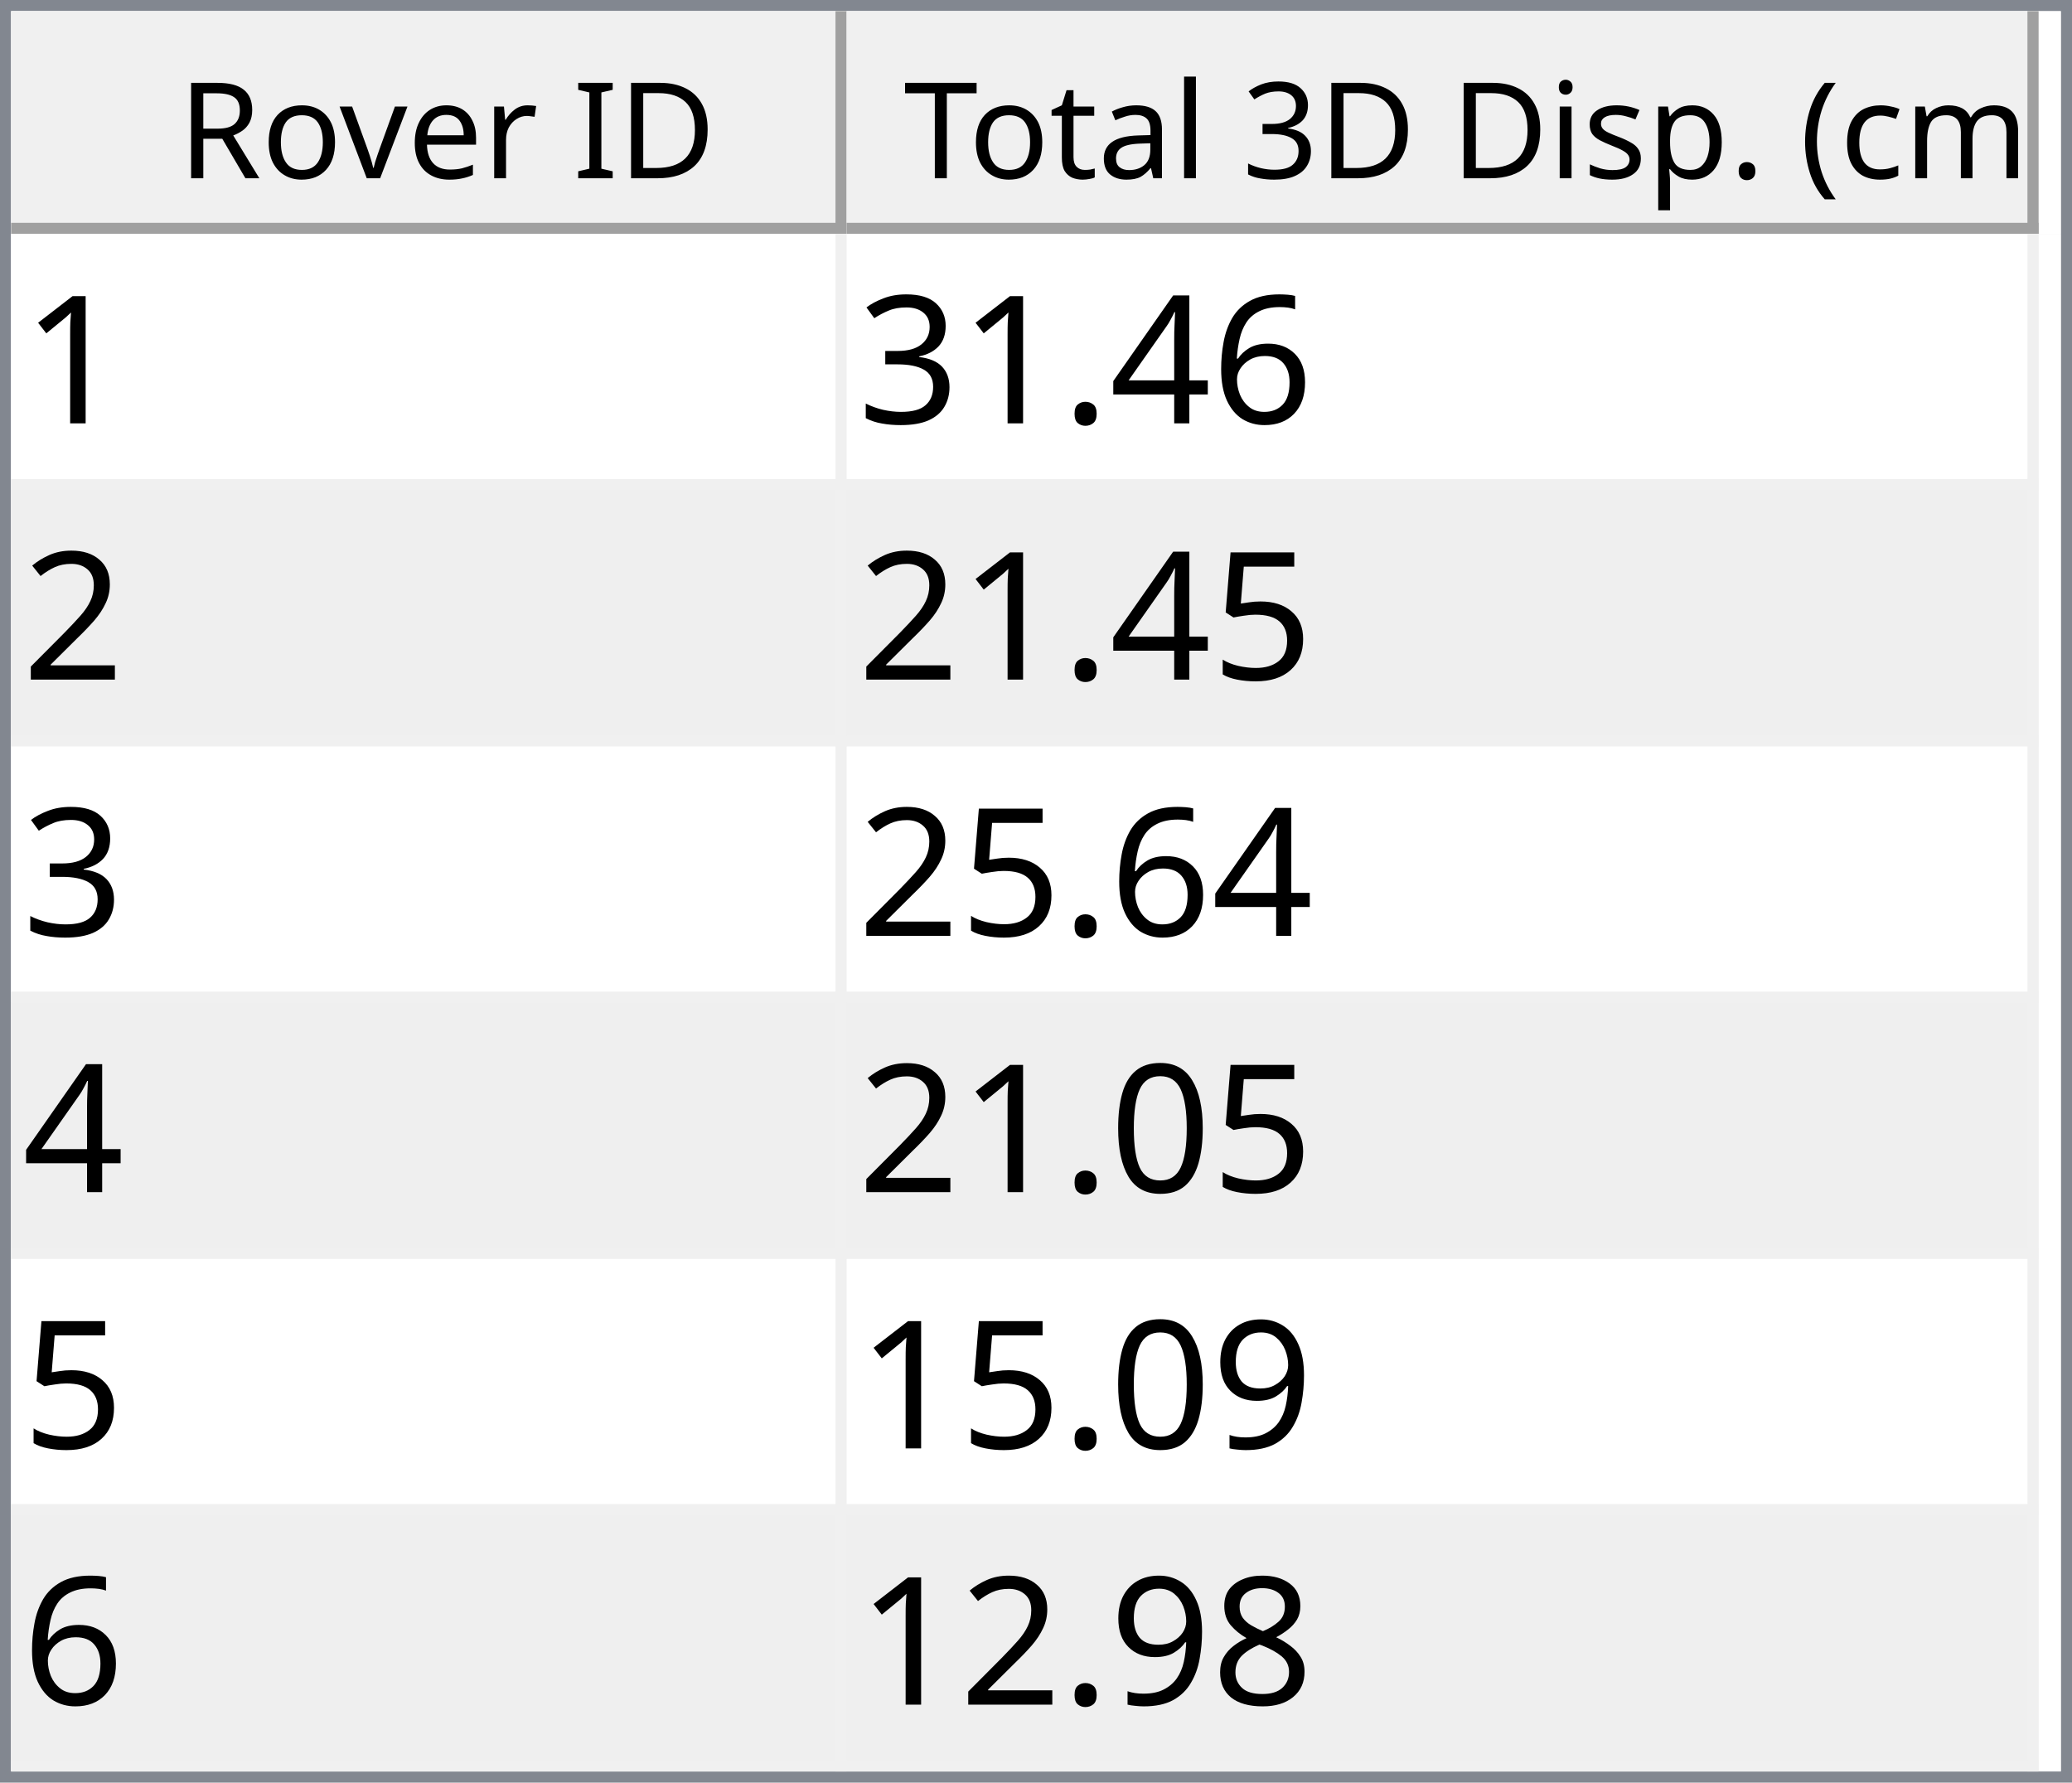
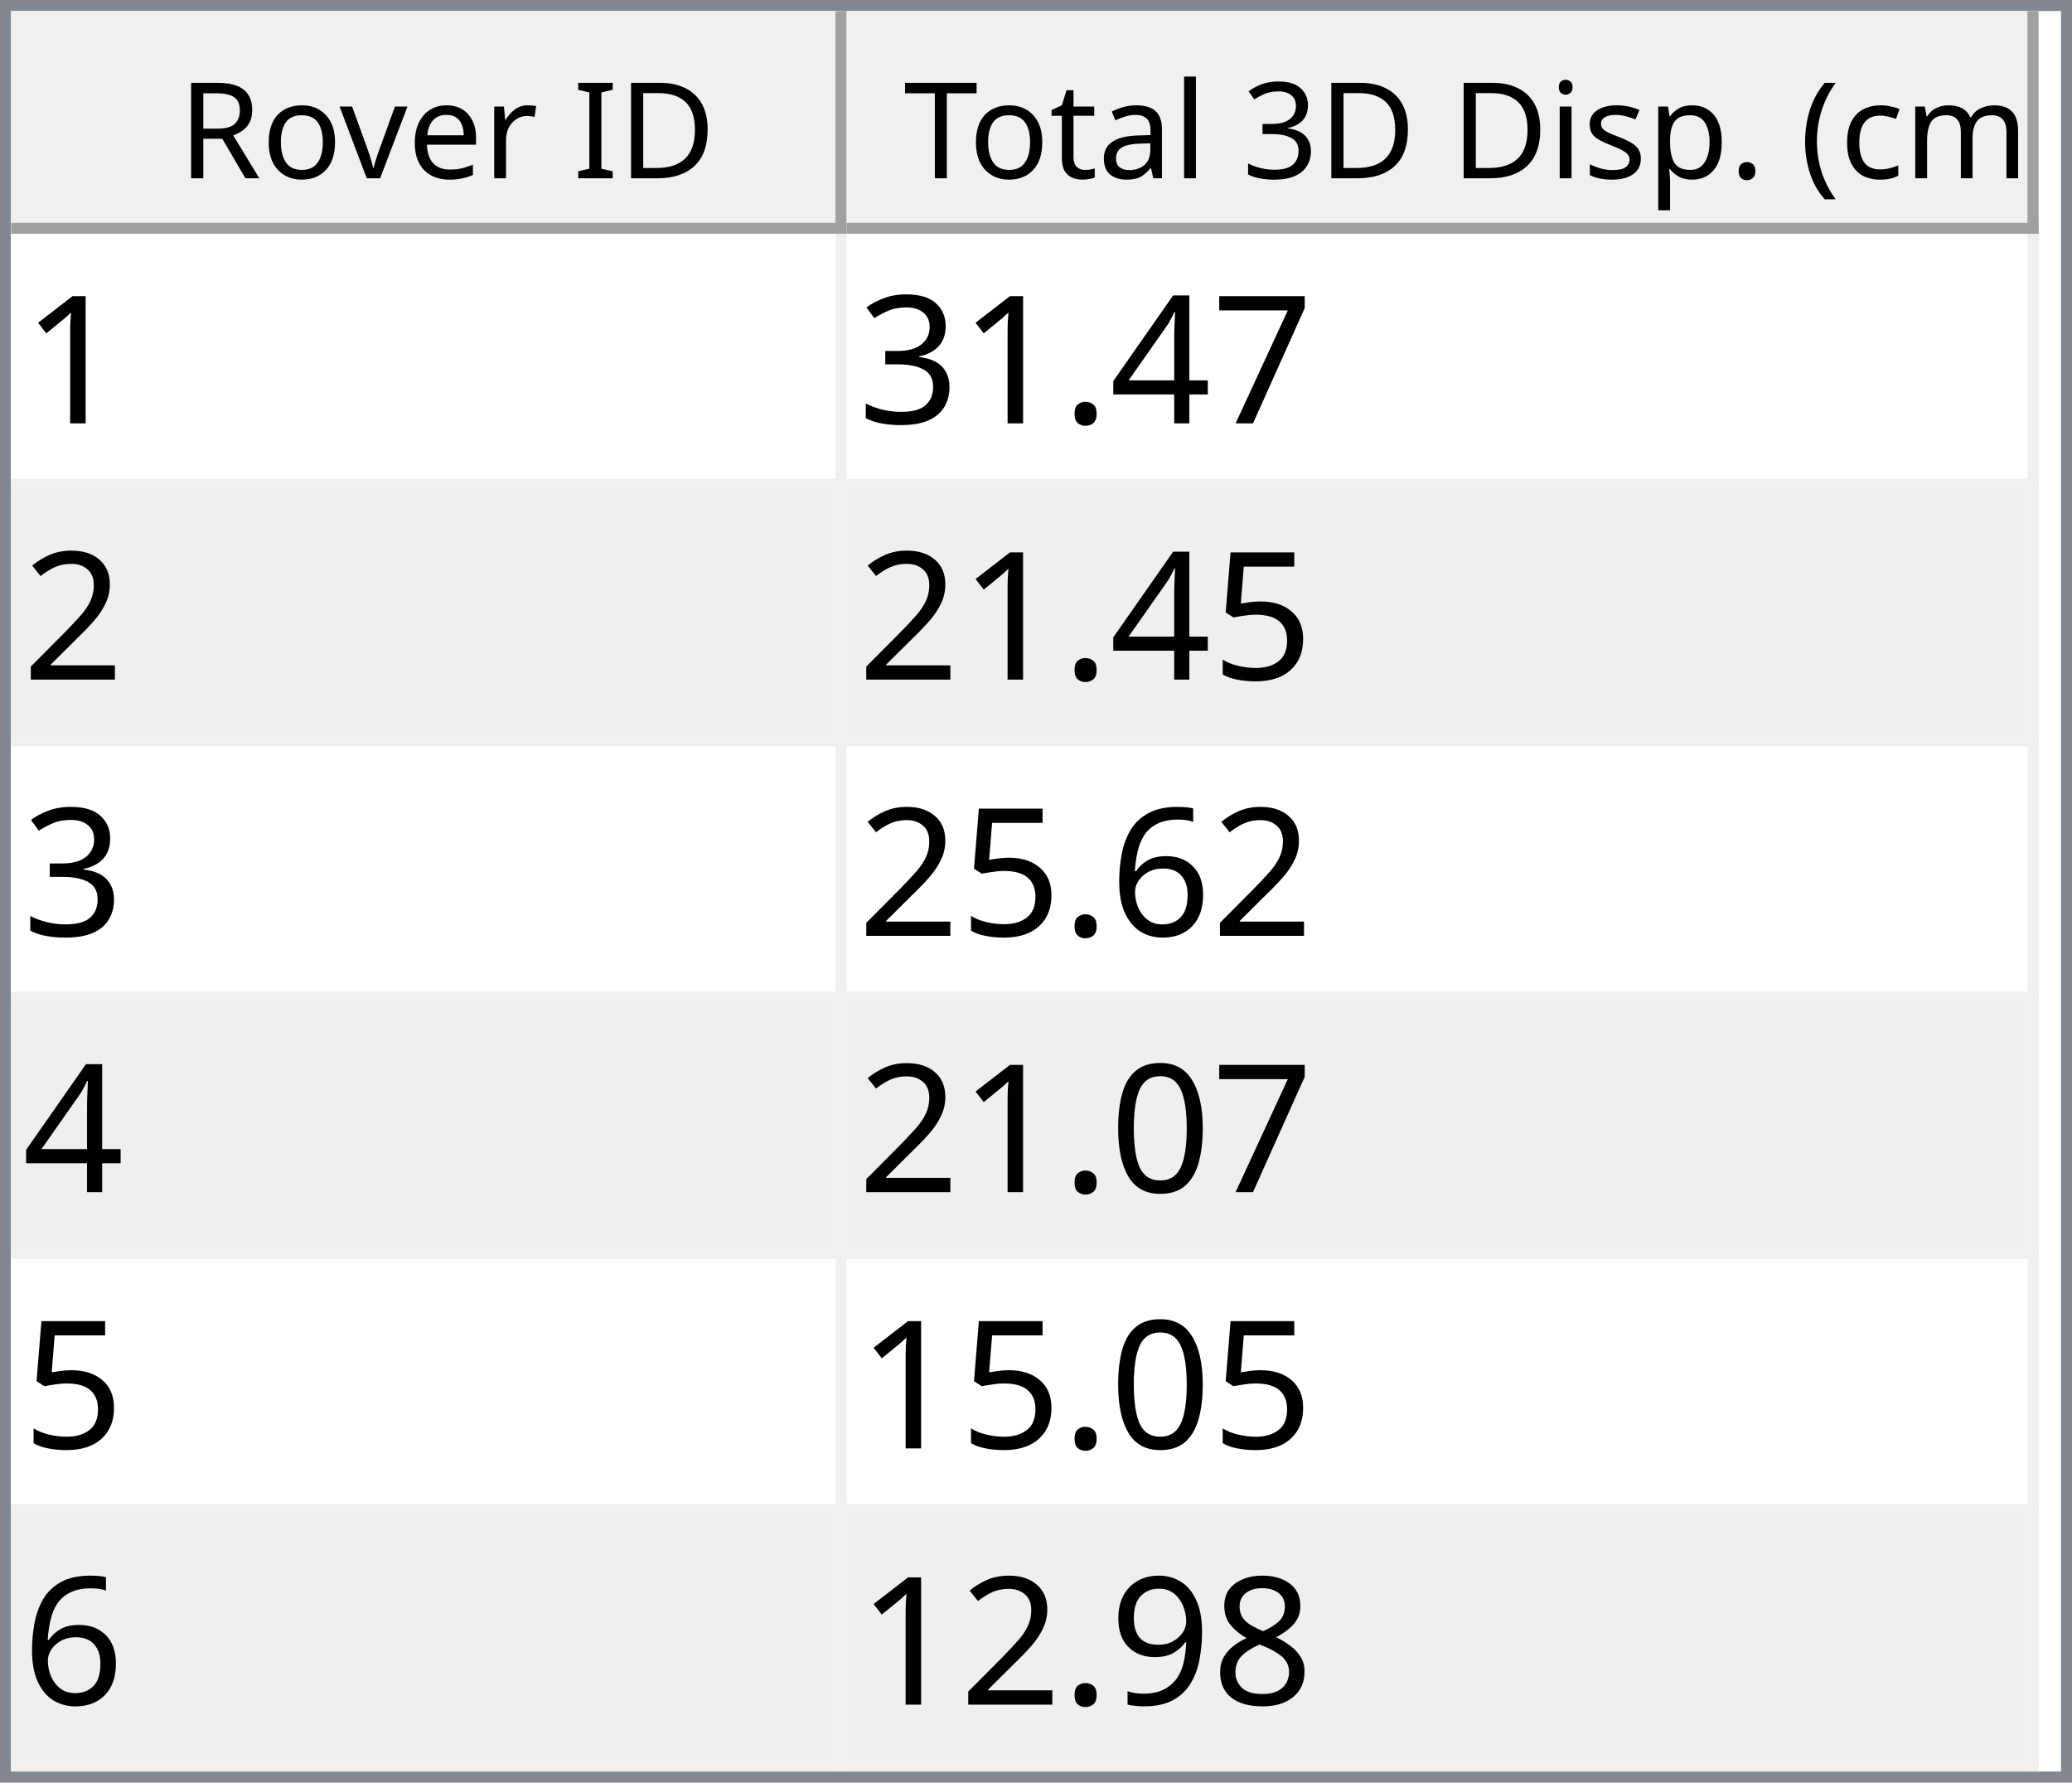
<svg xmlns="http://www.w3.org/2000/svg" style="fill-opacity:1; color-rendering:auto; color-interpolation:auto; text-rendering:auto; stroke:black; stroke-linecap:square; stroke-miterlimit:10; shape-rendering:auto; stroke-opacity:1; fill:black; stroke-dasharray:none; font-weight:normal; stroke-width:1; font-family:'Dialog'; font-style:normal; stroke-linejoin:miter; font-size:12px; stroke-dashoffset:0; image-rendering:auto;" width="186" height="160">
  <defs id="genericDefs" />
  <g>
    <defs id="defs1">
      <clipPath clipPathUnits="userSpaceOnUse" id="clipPath1">
        <path d="M0 0 L186 0 L186 160 L0 160 L0 0 Z" />
      </clipPath>
      <clipPath clipPathUnits="userSpaceOnUse" id="clipPath2">
        <path d="M0 0 L0 160 L186 160 L186 0 Z" />
      </clipPath>
      <clipPath clipPathUnits="userSpaceOnUse" id="clipPath3">
        <path d="M0 0 L0 20 L184 20 L184 0 Z" />
      </clipPath>
      <clipPath clipPathUnits="userSpaceOnUse" id="clipPath4">
        <path d="M0 0 L0 20 L75 20 L75 0 Z" />
      </clipPath>
      <clipPath clipPathUnits="userSpaceOnUse" id="clipPath5">
        <path d="M1 1 L1 19 L74 19 L74 1 Z" />
      </clipPath>
      <clipPath clipPathUnits="userSpaceOnUse" id="clipPath6">
        <path d="M0 0 L0 18 L73 18 L73 0 Z" />
      </clipPath>
      <clipPath clipPathUnits="userSpaceOnUse" id="clipPath7">
        <path d="M-0.5 -0.5 L-0.5 19.5 L74.5 19.5 L74.5 -0.5 Z" />
      </clipPath>
      <clipPath clipPathUnits="userSpaceOnUse" id="clipPath8">
        <path d="M0 0 L0 20 L107 20 L107 0 Z" />
      </clipPath>
      <clipPath clipPathUnits="userSpaceOnUse" id="clipPath9">
        <path d="M1 1 L1 19 L106 19 L106 1 Z" />
      </clipPath>
      <clipPath clipPathUnits="userSpaceOnUse" id="clipPath10">
        <path d="M0 0 L0 18 L105 18 L105 0 Z" />
      </clipPath>
      <clipPath clipPathUnits="userSpaceOnUse" id="clipPath11">
        <path d="M-0.5 -0.5 L-0.5 19.5 L106.5 19.5 L106.5 -0.5 Z" />
      </clipPath>
      <clipPath clipPathUnits="userSpaceOnUse" id="clipPath12">
        <path d="M0 0 L0 138 L184 138 L184 0 Z" />
      </clipPath>
      <clipPath clipPathUnits="userSpaceOnUse" id="clipPath13">
        <path d="M0 0 L0 138 L182 138 L182 0 Z" />
      </clipPath>
      <clipPath clipPathUnits="userSpaceOnUse" id="clipPath14">
        <path d="M-0.5 -0.5 L-0.5 137.5 L181.5 137.5 L181.5 -0.5 Z" />
      </clipPath>
      <clipPath clipPathUnits="userSpaceOnUse" id="clipPath15">
        <path d="M0 0 L0 22 L74 22 L74 0 Z" />
      </clipPath>
      <clipPath clipPathUnits="userSpaceOnUse" id="clipPath16">
        <path d="M0 0 L0 22 L106 22 L106 0 Z" />
      </clipPath>
      <font horiz-adv-x="64.551" id="font1">
        <font-face ascent="107.91" descent="25.098" units-per-em="100" style="font-style:normal; font-family:Segoe UI; font-weight:normal;" />
        <missing-glyph horiz-adv-x="64.551" d="M8.109 0 L8.109 68.266 L56.453 68.266 L56.453 0 L8.109 0 ZM15.328 7.234 L49.219 7.234 L49.219 61.031 L15.328 61.031 L15.328 7.234 Z" />
        <glyph unicode="D" horiz-adv-x="70.117" d="M9.188 0 L9.188 70.016 L28.516 70.016 Q65.531 70.016 65.531 35.891 Q65.531 19.672 55.25 9.836 Q44.969 0 27.734 0 L9.188 0 ZM17.391 62.594 L17.391 7.422 L27.828 7.422 Q41.609 7.422 49.273 14.797 Q56.938 22.172 56.938 35.688 Q56.938 62.594 28.328 62.594 L17.391 62.594 Z" />
        <glyph unicode="I" horiz-adv-x="26.611" d="M17.391 0 L9.188 0 L9.188 70.016 L17.391 70.016 L17.391 0 Z" />
        <glyph unicode=" " horiz-adv-x="27.393" d="" />
        <glyph unicode="r" horiz-adv-x="34.766" d="M34.188 41.891 Q32.078 43.5 28.125 43.5 Q23 43.5 19.555 38.672 Q16.109 33.844 16.109 25.484 L16.109 0 L8.109 0 L8.109 50 L16.109 50 L16.109 39.703 L16.312 39.703 Q18.016 44.969 21.531 47.922 Q25.047 50.875 29.391 50.875 Q32.516 50.875 34.188 50.203 L34.188 41.891 Z" />
        <glyph unicode="e" horiz-adv-x="52.295" d="M48.297 23 L12.984 23 Q13.188 14.656 17.484 10.109 Q21.781 5.562 29.297 5.562 Q37.75 5.562 44.828 11.141 L44.828 3.609 Q38.234 -1.172 27.391 -1.172 Q16.797 -1.172 10.742 5.641 Q4.688 12.453 4.688 24.812 Q4.688 36.469 11.305 43.82 Q17.922 51.172 27.734 51.172 Q37.547 51.172 42.922 44.828 Q48.297 38.484 48.297 27.203 L48.297 23 ZM40.094 29.781 Q40.047 36.719 36.75 40.578 Q33.453 44.438 27.594 44.438 Q21.922 44.438 17.969 40.383 Q14.016 36.328 13.094 29.781 L40.094 29.781 Z" />
        <glyph unicode="v" horiz-adv-x="47.9" d="M47.406 50 L27.484 0 L19.625 0 L0.688 50 L9.469 50 L22.172 13.672 Q23.578 9.672 23.922 6.688 L24.125 6.688 Q24.609 10.453 25.688 13.484 L38.969 50 L47.406 50 Z" />
        <glyph unicode="o" horiz-adv-x="58.594" d="M29 -1.172 Q17.922 -1.172 11.305 5.836 Q4.688 12.844 4.688 24.422 Q4.688 37.016 11.57 44.094 Q18.453 51.172 30.172 51.172 Q41.359 51.172 47.633 44.289 Q53.906 37.406 53.906 25.203 Q53.906 13.234 47.141 6.031 Q40.375 -1.172 29 -1.172 ZM29.594 44.438 Q21.875 44.438 17.383 39.188 Q12.891 33.938 12.891 24.703 Q12.891 15.828 17.43 10.695 Q21.969 5.562 29.594 5.562 Q37.359 5.562 41.531 10.594 Q45.703 15.625 45.703 24.906 Q45.703 34.281 41.531 39.359 Q37.359 44.438 29.594 44.438 Z" />
        <glyph unicode="R" horiz-adv-x="59.814" d="M59.375 0 L49.609 0 L37.891 19.625 Q36.281 22.359 34.766 24.289 Q33.25 26.219 31.664 27.438 Q30.078 28.656 28.25 29.219 Q26.422 29.781 24.125 29.781 L17.391 29.781 L17.391 0 L9.188 0 L9.188 70.016 L30.078 70.016 Q34.672 70.016 38.555 68.867 Q42.438 67.719 45.289 65.375 Q48.141 63.031 49.758 59.547 Q51.375 56.062 51.375 51.375 Q51.375 47.703 50.273 44.656 Q49.172 41.609 47.148 39.211 Q45.125 36.812 42.266 35.133 Q39.406 33.453 35.844 32.516 L35.844 32.328 Q37.594 31.547 38.891 30.547 Q40.188 29.547 41.359 28.18 Q42.531 26.812 43.68 25.078 Q44.828 23.344 46.234 21.047 L59.375 0 ZM17.391 62.594 L17.391 37.203 L28.516 37.203 Q31.594 37.203 34.203 38.133 Q36.812 39.062 38.719 40.797 Q40.625 42.531 41.703 45.047 Q42.781 47.562 42.781 50.688 Q42.781 56.297 39.141 59.445 Q35.5 62.594 28.609 62.594 L17.391 62.594 Z" />
        <glyph unicode=")" horiz-adv-x="30.176" d="M8.297 -15.922 L1.172 -15.922 Q16.406 2.344 16.406 26.812 Q16.406 51.469 1.078 70.016 L8.297 70.016 Q23.531 52.156 23.531 26.703 Q23.531 1.375 8.297 -15.922 Z" />
        <glyph unicode="m" horiz-adv-x="86.133" d="M79.109 0 L71.094 0 L71.094 28.719 Q71.094 37.016 68.531 40.727 Q65.969 44.438 59.906 44.438 Q54.781 44.438 51.195 39.75 Q47.609 35.062 47.609 28.516 L47.609 0 L39.594 0 L39.594 29.688 Q39.594 44.438 28.219 44.438 Q22.953 44.438 19.531 40.016 Q16.109 35.594 16.109 28.516 L16.109 0 L8.109 0 L8.109 50 L16.109 50 L16.109 42.094 L16.312 42.094 Q21.625 51.172 31.844 51.172 Q36.969 51.172 40.773 48.312 Q44.578 45.453 46 40.828 Q51.562 51.172 62.594 51.172 Q79.109 51.172 79.109 30.812 L79.109 0 Z" />
        <glyph unicode="c" horiz-adv-x="46.191" d="M42.188 2.297 Q36.422 -1.172 28.516 -1.172 Q17.828 -1.172 11.258 5.789 Q4.688 12.75 4.688 23.828 Q4.688 36.188 11.766 43.68 Q18.844 51.172 30.672 51.172 Q37.25 51.172 42.281 48.734 L42.281 40.531 Q36.719 44.438 30.375 44.438 Q22.703 44.438 17.797 38.945 Q12.891 33.453 12.891 24.516 Q12.891 15.719 17.508 10.641 Q22.125 5.562 29.891 5.562 Q36.422 5.562 42.188 9.906 L42.188 2.297 Z" />
        <glyph unicode="(" horiz-adv-x="30.176" d="M29.109 -15.922 L21.969 -15.922 Q6.844 1.375 6.844 26.703 Q6.844 52.156 21.969 70.016 L29.203 70.016 Q13.875 51.469 13.875 26.812 Q13.875 2.344 29.109 -15.922 Z" />
        <glyph unicode="." horiz-adv-x="21.68" d="M10.891 -1.078 Q8.641 -1.078 7.055 0.539 Q5.469 2.156 5.469 4.391 Q5.469 6.641 7.055 8.273 Q8.641 9.906 10.891 9.906 Q13.188 9.906 14.797 8.273 Q16.406 6.641 16.406 4.391 Q16.406 2.156 14.797 0.539 Q13.188 -1.078 10.891 -1.078 Z" />
        <glyph unicode="p" horiz-adv-x="58.789" d="M16.312 7.234 L16.109 7.234 L16.109 -23 L8.109 -23 L8.109 50 L16.109 50 L16.109 41.219 L16.312 41.219 Q22.219 51.172 33.594 51.172 Q43.266 51.172 48.688 44.461 Q54.109 37.75 54.109 26.469 Q54.109 13.922 48 6.375 Q41.891 -1.172 31.297 -1.172 Q21.578 -1.172 16.312 7.234 ZM16.109 27.391 L16.109 20.406 Q16.109 14.203 20.141 9.883 Q24.172 5.562 30.375 5.562 Q37.641 5.562 41.773 11.133 Q45.906 16.703 45.906 26.609 Q45.906 34.969 42.047 39.703 Q38.188 44.438 31.594 44.438 Q24.609 44.438 20.359 39.578 Q16.109 34.719 16.109 27.391 Z" />
        <glyph unicode="s" horiz-adv-x="42.432" d="M5.078 1.812 L5.078 10.406 Q11.625 5.562 19.484 5.562 Q30.031 5.562 30.031 12.594 Q30.031 14.594 29.125 15.992 Q28.219 17.391 26.68 18.461 Q25.141 19.531 23.07 20.383 Q21 21.234 18.609 22.172 Q15.281 23.484 12.766 24.828 Q10.25 26.172 8.57 27.859 Q6.891 29.547 6.031 31.695 Q5.172 33.844 5.172 36.719 Q5.172 40.234 6.789 42.945 Q8.406 45.656 11.086 47.484 Q13.766 49.312 17.211 50.242 Q20.656 51.172 24.312 51.172 Q30.812 51.172 35.938 48.922 L35.938 40.828 Q30.422 44.438 23.25 44.438 Q21 44.438 19.195 43.922 Q17.391 43.406 16.094 42.477 Q14.797 41.547 14.086 40.258 Q13.375 38.969 13.375 37.406 Q13.375 35.453 14.086 34.133 Q14.797 32.812 16.164 31.789 Q17.531 30.766 19.484 29.938 Q21.438 29.109 23.922 28.125 Q27.25 26.859 29.883 25.516 Q32.516 24.172 34.375 22.484 Q36.234 20.797 37.234 18.602 Q38.234 16.406 38.234 13.375 Q38.234 9.672 36.602 6.938 Q34.969 4.203 32.234 2.398 Q29.5 0.594 25.93 -0.289 Q22.359 -1.172 18.453 -1.172 Q10.75 -1.172 5.078 1.812 Z" />
        <glyph unicode="i" horiz-adv-x="24.219" d="M12.203 62.703 Q10.062 62.703 8.547 64.164 Q7.031 65.625 7.031 67.875 Q7.031 70.125 8.547 71.609 Q10.062 73.094 12.203 73.094 Q14.406 73.094 15.945 71.609 Q17.484 70.125 17.484 67.875 Q17.484 65.719 15.945 64.211 Q14.406 62.703 12.203 62.703 ZM16.109 0 L8.109 0 L8.109 50 L16.109 50 L16.109 0 Z" />
        <glyph unicode="3" horiz-adv-x="53.906" d="M46.531 19.828 Q46.531 15.094 44.75 11.211 Q42.969 7.328 39.719 4.57 Q36.469 1.812 31.93 0.297 Q27.391 -1.219 21.922 -1.219 Q11.922 -1.219 6 2.594 L6 11.188 Q13.094 5.609 22.219 5.609 Q25.875 5.609 28.828 6.539 Q31.781 7.469 33.906 9.227 Q36.031 10.984 37.18 13.477 Q38.328 15.969 38.328 19.094 Q38.328 32.812 18.797 32.812 L12.984 32.812 L12.984 39.594 L18.5 39.594 Q35.797 39.594 35.797 52.484 Q35.797 64.406 22.609 64.406 Q15.188 64.406 8.688 59.422 L8.688 67.188 Q15.375 71.188 24.609 71.188 Q29 71.188 32.57 69.969 Q36.141 68.75 38.68 66.555 Q41.219 64.359 42.609 61.281 Q44 58.203 44 54.5 Q44 40.672 30.031 36.719 L30.031 36.531 Q33.594 36.141 36.625 34.797 Q39.656 33.453 41.852 31.305 Q44.047 29.156 45.289 26.25 Q46.531 23.344 46.531 19.828 Z" />
        <glyph unicode="l" horiz-adv-x="24.219" d="M16.109 0 L8.109 0 L8.109 74.031 L16.109 74.031 L16.109 0 Z" />
        <glyph unicode="a" horiz-adv-x="50.879" d="M43.891 0 L35.891 0 L35.891 7.812 L35.688 7.812 Q30.469 -1.172 20.312 -1.172 Q12.844 -1.172 8.617 2.781 Q4.391 6.734 4.391 13.281 Q4.391 27.297 20.906 29.594 L35.891 31.688 Q35.891 44.438 25.594 44.438 Q16.547 44.438 9.281 38.281 L9.281 46.484 Q16.656 51.172 26.266 51.172 Q43.891 51.172 43.891 32.516 L43.891 0 ZM35.891 25.297 L23.828 23.641 Q18.266 22.859 15.43 20.875 Q12.594 18.891 12.594 13.875 Q12.594 10.203 15.211 7.883 Q17.828 5.562 22.172 5.562 Q28.125 5.562 32.008 9.742 Q35.891 13.922 35.891 20.312 L35.891 25.297 Z" />
        <glyph unicode="t" horiz-adv-x="33.887" d="M31.297 0.484 Q28.469 -1.078 23.828 -1.078 Q10.688 -1.078 10.688 13.578 L10.688 43.172 L2.094 43.172 L2.094 50 L10.688 50 L10.688 62.203 L18.703 64.797 L18.703 50 L31.297 50 L31.297 43.172 L18.703 43.172 L18.703 14.984 Q18.703 9.969 20.414 7.82 Q22.125 5.672 26.078 5.672 Q29.109 5.672 31.297 7.328 L31.297 0.484 Z" />
        <glyph unicode="T" horiz-adv-x="52.393" d="M50.594 62.594 L30.375 62.594 L30.375 0 L22.172 0 L22.172 62.594 L2 62.594 L2 70.016 L50.594 70.016 L50.594 62.594 Z" />
      </font>
      <font horiz-adv-x="75.0" id="font2">
        <font-face ascent="100.537" descent="21.973" units-per-em="100" style="font-style:normal; font-family:sans-serif; font-weight:normal;" />
        <missing-glyph horiz-adv-x="75.0" d="M12.5 0 L12.5 62.5 L62.5 62.5 L62.5 0 L12.5 0 ZM14.062 1.562 L60.938 1.562 L60.938 60.938 L14.062 60.938 L14.062 1.562 Z" />
        <glyph unicode="1" horiz-adv-x="55.615" d="M37.25 0 L28.469 0 L28.469 56 Q25.297 52.984 20.141 49.953 Q14.984 46.922 10.891 45.406 L10.891 53.906 Q18.266 57.375 23.781 62.305 Q29.297 67.234 31.594 71.875 L37.25 71.875 L37.25 0 Z" />
-         <glyph unicode="6" horiz-adv-x="55.615" d="M49.75 54.047 L41.016 53.375 Q39.844 58.547 37.703 60.891 Q34.125 64.656 28.906 64.656 Q24.703 64.656 21.531 62.312 Q17.391 59.281 14.992 53.469 Q12.594 47.656 12.5 36.922 Q15.672 41.75 20.266 44.094 Q24.859 46.438 29.891 46.438 Q38.672 46.438 44.852 39.969 Q51.031 33.5 51.031 23.25 Q51.031 16.5 48.125 10.719 Q45.219 4.938 40.141 1.859 Q35.062 -1.219 28.609 -1.219 Q17.625 -1.219 10.695 6.859 Q3.766 14.938 3.766 33.5 Q3.766 54.25 11.422 63.672 Q18.109 71.875 29.438 71.875 Q37.891 71.875 43.289 67.141 Q48.688 62.406 49.75 54.047 ZM13.875 23.188 Q13.875 18.656 15.797 14.508 Q17.719 10.359 21.188 8.18 Q24.656 6 28.469 6 Q34.031 6 38.039 10.492 Q42.047 14.984 42.047 22.703 Q42.047 30.125 38.086 34.398 Q34.125 38.672 28.125 38.672 Q22.172 38.672 18.023 34.398 Q13.875 30.125 13.875 23.188 Z" />
+         <glyph unicode="7" horiz-adv-x="55.615" d="M4.734 62.203 L4.734 70.656 L51.078 70.656 L51.078 63.812 Q44.234 56.547 37.523 44.484 Q30.812 32.422 27.156 19.672 Q24.516 10.688 23.781 0 L14.75 0 Q14.891 8.453 18.062 20.414 Q21.234 32.375 27.172 43.484 Q33.109 54.594 39.797 62.203 L4.734 62.203 Z" />
        <glyph unicode="4" horiz-adv-x="55.615" d="M32.328 0 L32.328 17.141 L1.266 17.141 L1.266 25.203 L33.938 71.578 L41.109 71.578 L41.109 25.203 L50.781 25.203 L50.781 17.141 L41.109 17.141 L41.109 0 L32.328 0 ZM32.328 25.203 L32.328 57.469 L9.906 25.203 L32.328 25.203 Z" />
        <glyph unicode="." horiz-adv-x="27.783" d="M9.078 0 L9.078 10.016 L19.094 10.016 L19.094 0 L9.078 0 Z" />
        <glyph unicode="3" horiz-adv-x="55.615" d="M4.203 18.891 L12.984 20.062 Q14.5 12.594 18.141 9.297 Q21.781 6 27 6 Q33.203 6 37.477 10.297 Q41.75 14.594 41.75 20.953 Q41.75 27 37.797 30.93 Q33.844 34.859 27.734 34.859 Q25.25 34.859 21.531 33.891 L22.516 41.609 Q23.391 41.5 23.922 41.5 Q29.547 41.5 34.039 44.43 Q38.531 47.359 38.531 53.469 Q38.531 58.297 35.258 61.477 Q31.984 64.656 26.812 64.656 Q21.688 64.656 18.266 61.43 Q14.844 58.203 13.875 51.766 L5.078 53.328 Q6.688 62.156 12.398 67.016 Q18.109 71.875 26.609 71.875 Q32.469 71.875 37.398 69.359 Q42.328 66.844 44.945 62.5 Q47.562 58.156 47.562 53.266 Q47.562 48.641 45.07 44.828 Q42.578 41.016 37.703 38.766 Q44.047 37.312 47.562 32.695 Q51.078 28.078 51.078 21.141 Q51.078 11.766 44.242 5.25 Q37.406 -1.266 26.953 -1.266 Q17.531 -1.266 11.305 4.352 Q5.078 9.969 4.203 18.891 Z" />
        <glyph unicode="2" horiz-adv-x="55.615" d="M50.344 8.453 L50.344 0 L3.031 0 Q2.938 3.172 4.047 6.109 Q5.859 10.938 9.836 15.625 Q13.812 20.312 21.344 26.469 Q33.016 36.031 37.117 41.625 Q41.219 47.219 41.219 52.203 Q41.219 57.422 37.477 61.008 Q33.734 64.594 27.734 64.594 Q21.391 64.594 17.578 60.789 Q13.766 56.984 13.719 50.25 L4.688 51.172 Q5.609 61.281 11.664 66.578 Q17.719 71.875 27.938 71.875 Q38.234 71.875 44.242 66.164 Q50.25 60.453 50.25 52 Q50.25 47.703 48.492 43.555 Q46.734 39.406 42.656 34.812 Q38.578 30.219 29.109 22.219 Q21.188 15.578 18.945 13.211 Q16.703 10.844 15.234 8.453 L50.344 8.453 Z" />
        <glyph unicode="5" horiz-adv-x="55.615" d="M4.156 18.75 L13.375 19.531 Q14.406 12.797 18.141 9.398 Q21.875 6 27.156 6 Q33.5 6 37.891 10.789 Q42.281 15.578 42.281 23.484 Q42.281 31 38.062 35.352 Q33.844 39.703 27 39.703 Q22.75 39.703 19.336 37.773 Q15.922 35.844 13.969 32.766 L5.719 33.844 L12.641 70.609 L48.25 70.609 L48.25 62.203 L19.672 62.203 L15.828 42.969 Q22.266 47.469 29.344 47.469 Q38.719 47.469 45.164 40.969 Q51.609 34.469 51.609 24.266 Q51.609 14.547 45.953 7.469 Q39.062 -1.219 27.156 -1.219 Q17.391 -1.219 11.211 4.25 Q5.031 9.719 4.156 18.75 Z" />
+         <glyph unicode="6" horiz-adv-x="55.615" d="M49.75 54.047 L41.016 53.375 Q39.844 58.547 37.703 60.891 Q34.125 64.656 28.906 64.656 Q24.703 64.656 21.531 62.312 Q17.391 59.281 14.992 53.469 Q12.594 47.656 12.5 36.922 Q15.672 41.75 20.266 44.094 Q24.859 46.438 29.891 46.438 Q38.672 46.438 44.852 39.969 Q51.031 33.5 51.031 23.25 Q51.031 16.5 48.125 10.719 Q45.219 4.938 40.141 1.859 Q35.062 -1.219 28.609 -1.219 Q17.625 -1.219 10.695 6.859 Q3.766 14.938 3.766 33.5 Q3.766 54.25 11.422 63.672 Q18.109 71.875 29.438 71.875 Q37.891 71.875 43.289 67.141 Q48.688 62.406 49.75 54.047 ZM13.875 23.188 Q13.875 18.656 15.797 14.508 Q17.719 10.359 21.188 8.18 Q24.656 6 28.469 6 Q34.031 6 38.039 10.492 Q42.047 14.984 42.047 22.703 Q42.047 30.125 38.086 34.398 Q34.125 38.672 28.125 38.672 Q22.172 38.672 18.023 34.398 Q13.875 30.125 13.875 23.188 Z" />
        <glyph unicode="0" horiz-adv-x="55.615" d="M4.156 35.297 Q4.156 48 6.766 55.742 Q9.375 63.484 14.523 67.68 Q19.672 71.875 27.484 71.875 Q33.25 71.875 37.594 69.555 Q41.938 67.234 44.773 62.867 Q47.609 58.5 49.219 52.227 Q50.828 45.953 50.828 35.297 Q50.828 22.703 48.242 14.969 Q45.656 7.234 40.508 3.008 Q35.359 -1.219 27.484 -1.219 Q17.141 -1.219 11.234 6.203 Q4.156 15.141 4.156 35.297 ZM13.188 35.297 Q13.188 17.672 17.312 11.836 Q21.438 6 27.484 6 Q33.547 6 37.672 11.859 Q41.797 17.719 41.797 35.297 Q41.797 52.984 37.672 58.789 Q33.547 64.594 27.391 64.594 Q21.344 64.594 17.719 59.469 Q13.188 52.938 13.188 35.297 Z" />
+         <glyph unicode="8" horiz-adv-x="55.615" d="M17.672 38.812 Q12.203 40.828 9.57 44.539 Q6.938 48.25 6.938 53.422 Q6.938 61.234 12.555 66.555 Q18.172 71.875 27.484 71.875 Q36.859 71.875 42.578 66.43 Q48.297 60.984 48.297 53.172 Q48.297 48.188 45.68 44.508 Q43.062 40.828 37.75 38.812 Q44.344 36.672 47.781 31.883 Q51.219 27.094 51.219 20.453 Q51.219 11.281 44.727 5.031 Q38.234 -1.219 27.641 -1.219 Q17.047 -1.219 10.547 5.055 Q4.047 11.328 4.047 20.703 Q4.047 27.688 7.594 32.398 Q11.141 37.109 17.672 38.812 ZM15.922 53.719 Q15.922 48.641 19.195 45.414 Q22.469 42.188 27.688 42.188 Q32.766 42.188 36.016 45.383 Q39.266 48.578 39.266 53.219 Q39.266 58.062 35.914 61.359 Q32.562 64.656 27.594 64.656 Q22.562 64.656 19.242 61.43 Q15.922 58.203 15.922 53.719 ZM13.094 20.656 Q13.094 16.891 14.875 13.375 Q16.656 9.859 20.172 7.93 Q23.688 6 27.734 6 Q34.031 6 38.133 10.055 Q42.234 14.109 42.234 20.359 Q42.234 26.703 38.016 30.859 Q33.797 35.016 27.438 35.016 Q21.234 35.016 17.164 30.914 Q13.094 26.812 13.094 20.656 Z" />
        <glyph unicode="9" horiz-adv-x="55.615" d="M5.469 16.547 L13.922 17.328 Q14.984 11.375 18.016 8.688 Q21.047 6 25.781 6 Q29.828 6 32.883 7.859 Q35.938 9.719 37.891 12.82 Q39.844 15.922 41.164 21.195 Q42.484 26.469 42.484 31.938 Q42.484 32.516 42.438 33.688 Q39.797 29.5 35.234 26.883 Q30.672 24.266 25.344 24.266 Q16.453 24.266 10.305 30.711 Q4.156 37.156 4.156 47.703 Q4.156 58.594 10.578 65.234 Q17 71.875 26.656 71.875 Q33.641 71.875 39.43 68.117 Q45.219 64.359 48.219 57.398 Q51.219 50.438 51.219 37.25 Q51.219 23.531 48.242 15.406 Q45.266 7.281 39.383 3.031 Q33.5 -1.219 25.594 -1.219 Q17.188 -1.219 11.867 3.445 Q6.547 8.109 5.469 16.547 ZM41.453 48.141 Q41.453 55.719 37.43 60.156 Q33.406 64.594 27.734 64.594 Q21.875 64.594 17.531 59.812 Q13.188 55.031 13.188 47.406 Q13.188 40.578 17.312 36.305 Q21.438 32.031 27.484 32.031 Q33.594 32.031 37.523 36.305 Q41.453 40.578 41.453 48.141 Z" />
-         <glyph unicode="8" horiz-adv-x="55.615" d="M17.672 38.812 Q12.203 40.828 9.57 44.539 Q6.938 48.25 6.938 53.422 Q6.938 61.234 12.555 66.555 Q18.172 71.875 27.484 71.875 Q36.859 71.875 42.578 66.43 Q48.297 60.984 48.297 53.172 Q48.297 48.188 45.68 44.508 Q43.062 40.828 37.75 38.812 Q44.344 36.672 47.781 31.883 Q51.219 27.094 51.219 20.453 Q51.219 11.281 44.727 5.031 Q38.234 -1.219 27.641 -1.219 Q17.047 -1.219 10.547 5.055 Q4.047 11.328 4.047 20.703 Q4.047 27.688 7.594 32.398 Q11.141 37.109 17.672 38.812 ZM15.922 53.719 Q15.922 48.641 19.195 45.414 Q22.469 42.188 27.688 42.188 Q32.766 42.188 36.016 45.383 Q39.266 48.578 39.266 53.219 Q39.266 58.062 35.914 61.359 Q32.562 64.656 27.594 64.656 Q22.562 64.656 19.242 61.43 Q15.922 58.203 15.922 53.719 ZM13.094 20.656 Q13.094 16.891 14.875 13.375 Q16.656 9.859 20.172 7.93 Q23.688 6 27.734 6 Q34.031 6 38.133 10.055 Q42.234 14.109 42.234 20.359 Q42.234 26.703 38.016 30.859 Q33.797 35.016 27.438 35.016 Q21.234 35.016 17.164 30.914 Q13.094 26.812 13.094 20.656 Z" />
      </font>
    </defs>
    <g style="fill:white; stroke:white;">
      <rect x="0" y="0" width="186" style="clip-path:url(#clipPath1); stroke:none;" height="160" />
    </g>
    <g style="fill:white; text-rendering:optimizeSpeed; color-rendering:optimizeSpeed; image-rendering:optimizeSpeed; shape-rendering:crispEdges; stroke:white; color-interpolation:sRGB;">
      <rect x="0" width="186" height="160" y="0" style="stroke:none;" />
      <path style="stroke:none;" d="M0 160 L186 160 L186 0 L0 0 Z" />
    </g>
    <g style="fill:rgb(240,240,240); font-family:'Segoe UI'; stroke:rgb(240,240,240);">
      <rect x="0" y="0" width="186" style="clip-path:url(#clipPath2); stroke:none;" height="160" />
    </g>
    <g style="fill:rgb(130,135,144); font-family:'Segoe UI'; stroke:rgb(130,135,144);">
      <path d="M0 0 L186 0 L186 160 L0 160 L0 0 ZM1 1 L185 1 L185 159 L1 159 L1 1 Z" style="fill-rule:evenodd; clip-path:url(#clipPath2); stroke:none;" />
    </g>
    <g style="fill:white; font-family:'Segoe UI'; stroke:white;" transform="translate(1,1)">
      <rect x="0" y="0" width="184" style="clip-path:url(#clipPath3); stroke:none;" height="20" />
    </g>
    <g style="fill:rgb(240,240,240); font-family:'Segoe UI'; stroke:rgb(240,240,240);" transform="translate(1,1)">
      <rect x="0" y="0" width="75" style="clip-path:url(#clipPath4); stroke:none;" height="20" />
    </g>
    <g style="font-family:'Segoe UI';" transform="translate(2,2)">
      <text x="14" xml:space="preserve" y="14" style="clip-path:url(#clipPath6); stroke:none;">Rover ID</text>
    </g>
    <g style="fill:rgb(160,160,160); font-family:'Segoe UI'; stroke:rgb(160,160,160); stroke-linejoin:bevel;" transform="translate(1.5,1.5)">
      <line x1="74" x2="74" y1="0" style="fill:none; clip-path:url(#clipPath7);" y2="19" />
    </g>
    <g style="fill:rgb(160,160,160); font-family:'Segoe UI'; stroke:rgb(160,160,160); stroke-linejoin:bevel;" transform="matrix(1,0,0,1,1,1) translate(0.5,0.5)">
      <line x1="0" x2="74" y1="19" style="fill:none; clip-path:url(#clipPath7);" y2="19" />
    </g>
    <g style="fill:rgb(240,240,240); font-family:'Segoe UI'; stroke:rgb(240,240,240);" transform="translate(76,1)">
      <rect x="0" y="0" width="107" style="clip-path:url(#clipPath8); stroke:none;" height="20" />
    </g>
    <g style="font-family:'Segoe UI';" transform="translate(77,2)">
      <text x="1" xml:space="preserve" y="14" style="clip-path:url(#clipPath10); stroke:none;"> Total 3D Disp. (cm)</text>
    </g>
    <g style="fill:rgb(160,160,160); font-family:'Segoe UI'; stroke:rgb(160,160,160); stroke-linejoin:bevel;" transform="translate(76.5,1.5)">
      <line x1="106" x2="106" y1="0" style="fill:none; clip-path:url(#clipPath11);" y2="19" />
    </g>
    <g style="fill:rgb(160,160,160); font-family:'Segoe UI'; stroke:rgb(160,160,160); stroke-linejoin:bevel;" transform="matrix(1,0,0,1,76,1) translate(0.5,0.5)">
      <line x1="0" x2="106" y1="19" style="fill:none; clip-path:url(#clipPath11);" y2="19" />
    </g>
    <g style="fill:white; font-family:'Segoe UI'; stroke:white;" transform="translate(1,21)">
      <rect x="0" y="0" width="184" style="clip-path:url(#clipPath12); stroke:none;" height="138" />
    </g>
    <g style="fill:rgb(240,240,240); font-size:16px; font-family:sans-serif; stroke:rgb(240,240,240);" transform="translate(1,21)">
      <rect x="0" y="0" width="182" style="clip-path:url(#clipPath13); stroke:none;" height="138" />
      <line transform="translate(0.5,0.5)" x1="0" x2="181" y1="22" style="clip-path:url(#clipPath14); fill:none; stroke-linejoin:bevel;" y2="22" />
    </g>
    <g transform="matrix(1,0,0,1,1,21) translate(0.5,0.5)" style="fill:rgb(240,240,240); font-size:16px; font-family:sans-serif; stroke:rgb(240,240,240); stroke-linejoin:bevel;">
      <line x1="0" x2="181" y1="45" style="fill:none; clip-path:url(#clipPath14);" y2="45" />
    </g>
    <g transform="matrix(1,0,0,1,1,21) translate(0.5,0.5)" style="fill:rgb(240,240,240); font-size:16px; font-family:sans-serif; stroke:rgb(240,240,240); stroke-linejoin:bevel;">
      <line x1="0" x2="181" y1="68" style="fill:none; clip-path:url(#clipPath14);" y2="68" />
    </g>
    <g transform="matrix(1,0,0,1,1,21) translate(0.5,0.5)" style="fill:rgb(240,240,240); font-size:16px; font-family:sans-serif; stroke:rgb(240,240,240); stroke-linejoin:bevel;">
      <line x1="0" x2="181" y1="91" style="fill:none; clip-path:url(#clipPath14);" y2="91" />
    </g>
    <g transform="matrix(1,0,0,1,1,21) translate(0.5,0.5)" style="fill:rgb(240,240,240); font-size:16px; font-family:sans-serif; stroke:rgb(240,240,240); stroke-linejoin:bevel;">
      <line x1="0" x2="181" y1="114" style="fill:none; clip-path:url(#clipPath14);" y2="114" />
    </g>
    <g transform="matrix(1,0,0,1,1,21) translate(0.5,0.5)" style="fill:rgb(240,240,240); font-size:16px; font-family:sans-serif; stroke:rgb(240,240,240); stroke-linejoin:bevel;">
      <line x1="0" x2="181" y1="137" style="fill:none; clip-path:url(#clipPath14);" y2="137" />
    </g>
    <g transform="matrix(1,0,0,1,1,21) translate(0.5,0.5)" style="fill:rgb(240,240,240); font-size:16px; font-family:sans-serif; stroke:rgb(240,240,240); stroke-linejoin:bevel;">
      <line x1="74" x2="74" y1="0" style="fill:none; clip-path:url(#clipPath14);" y2="137" />
    </g>
    <g transform="matrix(1,0,0,1,1,21) translate(0.5,0.5)" style="fill:rgb(240,240,240); font-size:16px; font-family:sans-serif; stroke:rgb(240,240,240); stroke-linejoin:bevel;">
      <line x1="181" x2="181" y1="0" style="fill:none; clip-path:url(#clipPath14);" y2="137" />
    </g>
    <g style="fill:white; font-size:16px; font-family:sans-serif; stroke:white;" transform="matrix(1,0,0,1,1,21)">
      <rect x="0" y="0" width="74" style="clip-path:url(#clipPath15); stroke:none;" height="22" />
      <text x="1" y="17" style="fill:black; clip-path:url(#clipPath15); stroke:none;" xml:space="preserve">1</text>
    </g>
    <g style="fill:white; font-size:16px; font-family:sans-serif; stroke:white;" transform="matrix(1,0,0,1,1,21) translate(75,0)">
      <rect x="0" y="0" width="106" style="clip-path:url(#clipPath16); stroke:none;" height="22" />
-       <text x="1" y="17" style="fill:black; clip-path:url(#clipPath16); stroke:none;" xml:space="preserve">31.46</text>
+       <text x="1" y="17" style="fill:black; clip-path:url(#clipPath16); stroke:none;" xml:space="preserve">31.47</text>
    </g>
    <g style="fill:rgb(239,239,239); font-size:16px; font-family:sans-serif; stroke:rgb(239,239,239);" transform="matrix(1,0,0,1,1,21) translate(0,23)">
      <rect x="0" y="0" width="74" style="clip-path:url(#clipPath15); stroke:none;" height="22" />
      <text x="1" y="17" style="fill:black; clip-path:url(#clipPath15); stroke:none;" xml:space="preserve">2</text>
    </g>
    <g style="fill:rgb(239,239,239); font-size:16px; font-family:sans-serif; stroke:rgb(239,239,239);" transform="matrix(1,0,0,1,1,21) translate(75,23)">
      <rect x="0" y="0" width="106" style="clip-path:url(#clipPath16); stroke:none;" height="22" />
      <text x="1" y="17" style="fill:black; clip-path:url(#clipPath16); stroke:none;" xml:space="preserve">21.45</text>
    </g>
    <g style="fill:white; font-size:16px; font-family:sans-serif; stroke:white;" transform="matrix(1,0,0,1,1,21) translate(0,46)">
      <rect x="0" y="0" width="74" style="clip-path:url(#clipPath15); stroke:none;" height="22" />
      <text x="1" y="17" style="fill:black; clip-path:url(#clipPath15); stroke:none;" xml:space="preserve">3</text>
    </g>
    <g style="fill:white; font-size:16px; font-family:sans-serif; stroke:white;" transform="matrix(1,0,0,1,1,21) translate(75,46)">
      <rect x="0" y="0" width="106" style="clip-path:url(#clipPath16); stroke:none;" height="22" />
-       <text x="1" y="17" style="fill:black; clip-path:url(#clipPath16); stroke:none;" xml:space="preserve">25.64</text>
+       <text x="1" y="17" style="fill:black; clip-path:url(#clipPath16); stroke:none;" xml:space="preserve">25.62</text>
    </g>
    <g style="fill:rgb(239,239,239); font-size:16px; font-family:sans-serif; stroke:rgb(239,239,239);" transform="matrix(1,0,0,1,1,21) translate(0,69)">
      <rect x="0" y="0" width="74" style="clip-path:url(#clipPath15); stroke:none;" height="22" />
      <text x="1" y="17" style="fill:black; clip-path:url(#clipPath15); stroke:none;" xml:space="preserve">4</text>
    </g>
    <g style="fill:rgb(239,239,239); font-size:16px; font-family:sans-serif; stroke:rgb(239,239,239);" transform="matrix(1,0,0,1,1,21) translate(75,69)">
      <rect x="0" y="0" width="106" style="clip-path:url(#clipPath16); stroke:none;" height="22" />
-       <text x="1" y="17" style="fill:black; clip-path:url(#clipPath16); stroke:none;" xml:space="preserve">21.05</text>
+       <text x="1" y="17" style="fill:black; clip-path:url(#clipPath16); stroke:none;" xml:space="preserve">21.07</text>
    </g>
    <g style="fill:white; font-size:16px; font-family:sans-serif; stroke:white;" transform="matrix(1,0,0,1,1,21) translate(0,92)">
      <rect x="0" y="0" width="74" style="clip-path:url(#clipPath15); stroke:none;" height="22" />
      <text x="1" y="17" style="fill:black; clip-path:url(#clipPath15); stroke:none;" xml:space="preserve">5</text>
    </g>
    <g style="fill:white; font-size:16px; font-family:sans-serif; stroke:white;" transform="matrix(1,0,0,1,1,21) translate(75,92)">
      <rect x="0" y="0" width="106" style="clip-path:url(#clipPath16); stroke:none;" height="22" />
-       <text x="1" y="17" style="fill:black; clip-path:url(#clipPath16); stroke:none;" xml:space="preserve">15.09</text>
+       <text x="1" y="17" style="fill:black; clip-path:url(#clipPath16); stroke:none;" xml:space="preserve">15.05</text>
    </g>
    <g style="fill:rgb(239,239,239); font-size:16px; font-family:sans-serif; stroke:rgb(239,239,239);" transform="matrix(1,0,0,1,1,21) translate(0,115)">
      <rect x="0" y="0" width="74" style="clip-path:url(#clipPath15); stroke:none;" height="22" />
      <text x="1" y="17" style="fill:black; clip-path:url(#clipPath15); stroke:none;" xml:space="preserve">6</text>
    </g>
    <g style="fill:rgb(239,239,239); font-size:16px; font-family:sans-serif; stroke:rgb(239,239,239);" transform="matrix(1,0,0,1,1,21) translate(75,115)">
      <rect x="0" y="0" width="106" style="clip-path:url(#clipPath16); stroke:none;" height="22" />
      <text x="1" y="17" style="fill:black; clip-path:url(#clipPath16); stroke:none;" xml:space="preserve">12.98</text>
    </g>
  </g>
</svg>
